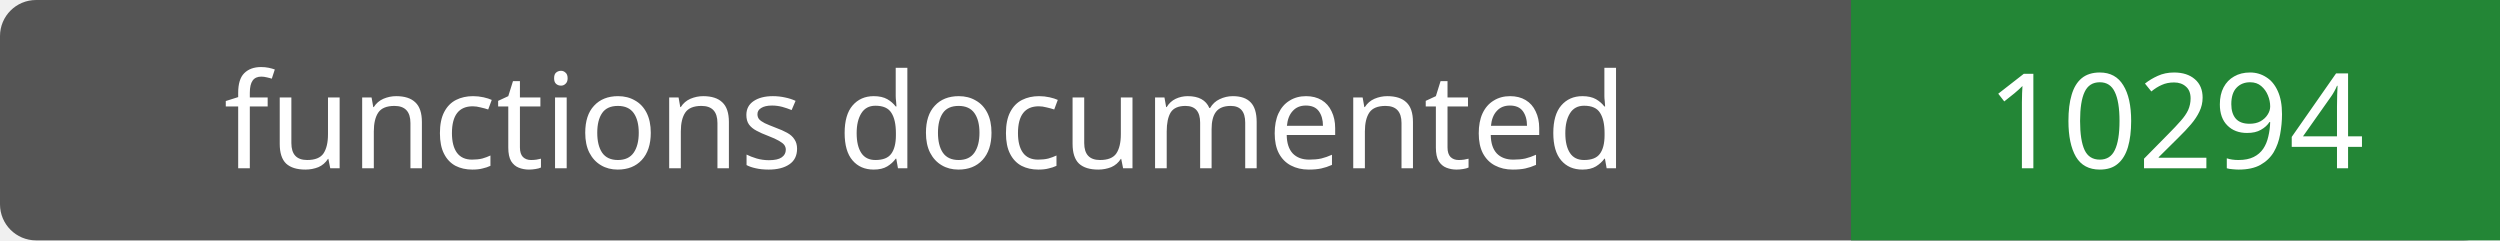
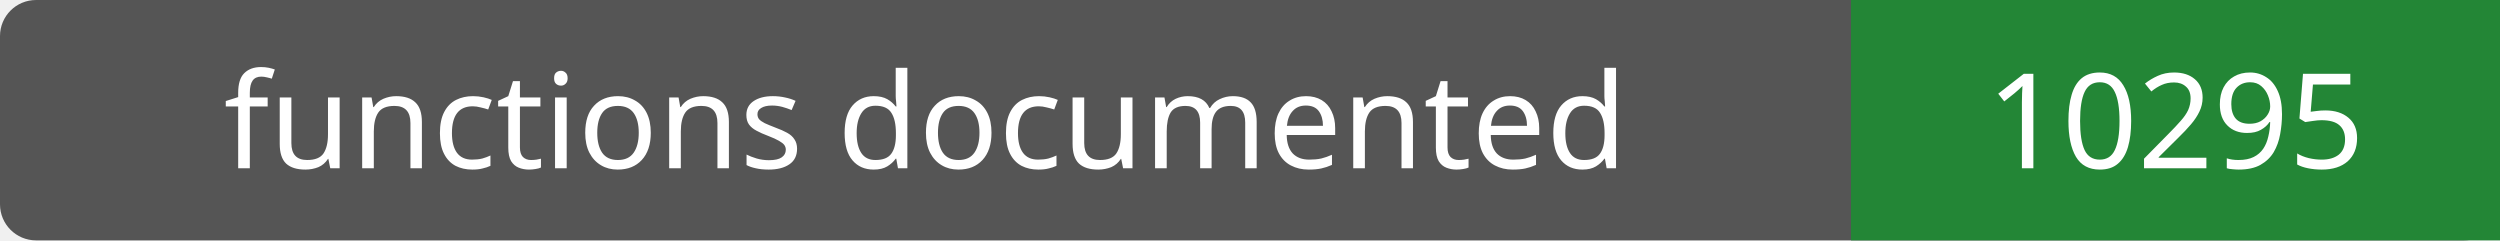
- <svg xmlns="http://www.w3.org/2000/svg" width="208" height="20" role="img" aria-label="functions documented: 10294">
+ <svg xmlns="http://www.w3.org/2000/svg" width="208" height="20" role="img" aria-label="functions documented: 10295">
  <rect width="208" height="20" rx="3" fill="#555" />
  <path fill="#238636" d="M154 0h54v20H154z" />
  <g fill="#fff" text-anchor="middle" font-family="Verdana,sans-serif" font-size="11">
    <text x="77.0" y="14">functions documented</text>
-     <text x="181.0" y="14">10294</text>
+     <text x="181.0" y="14">10295</text>
  </g>
</svg>
